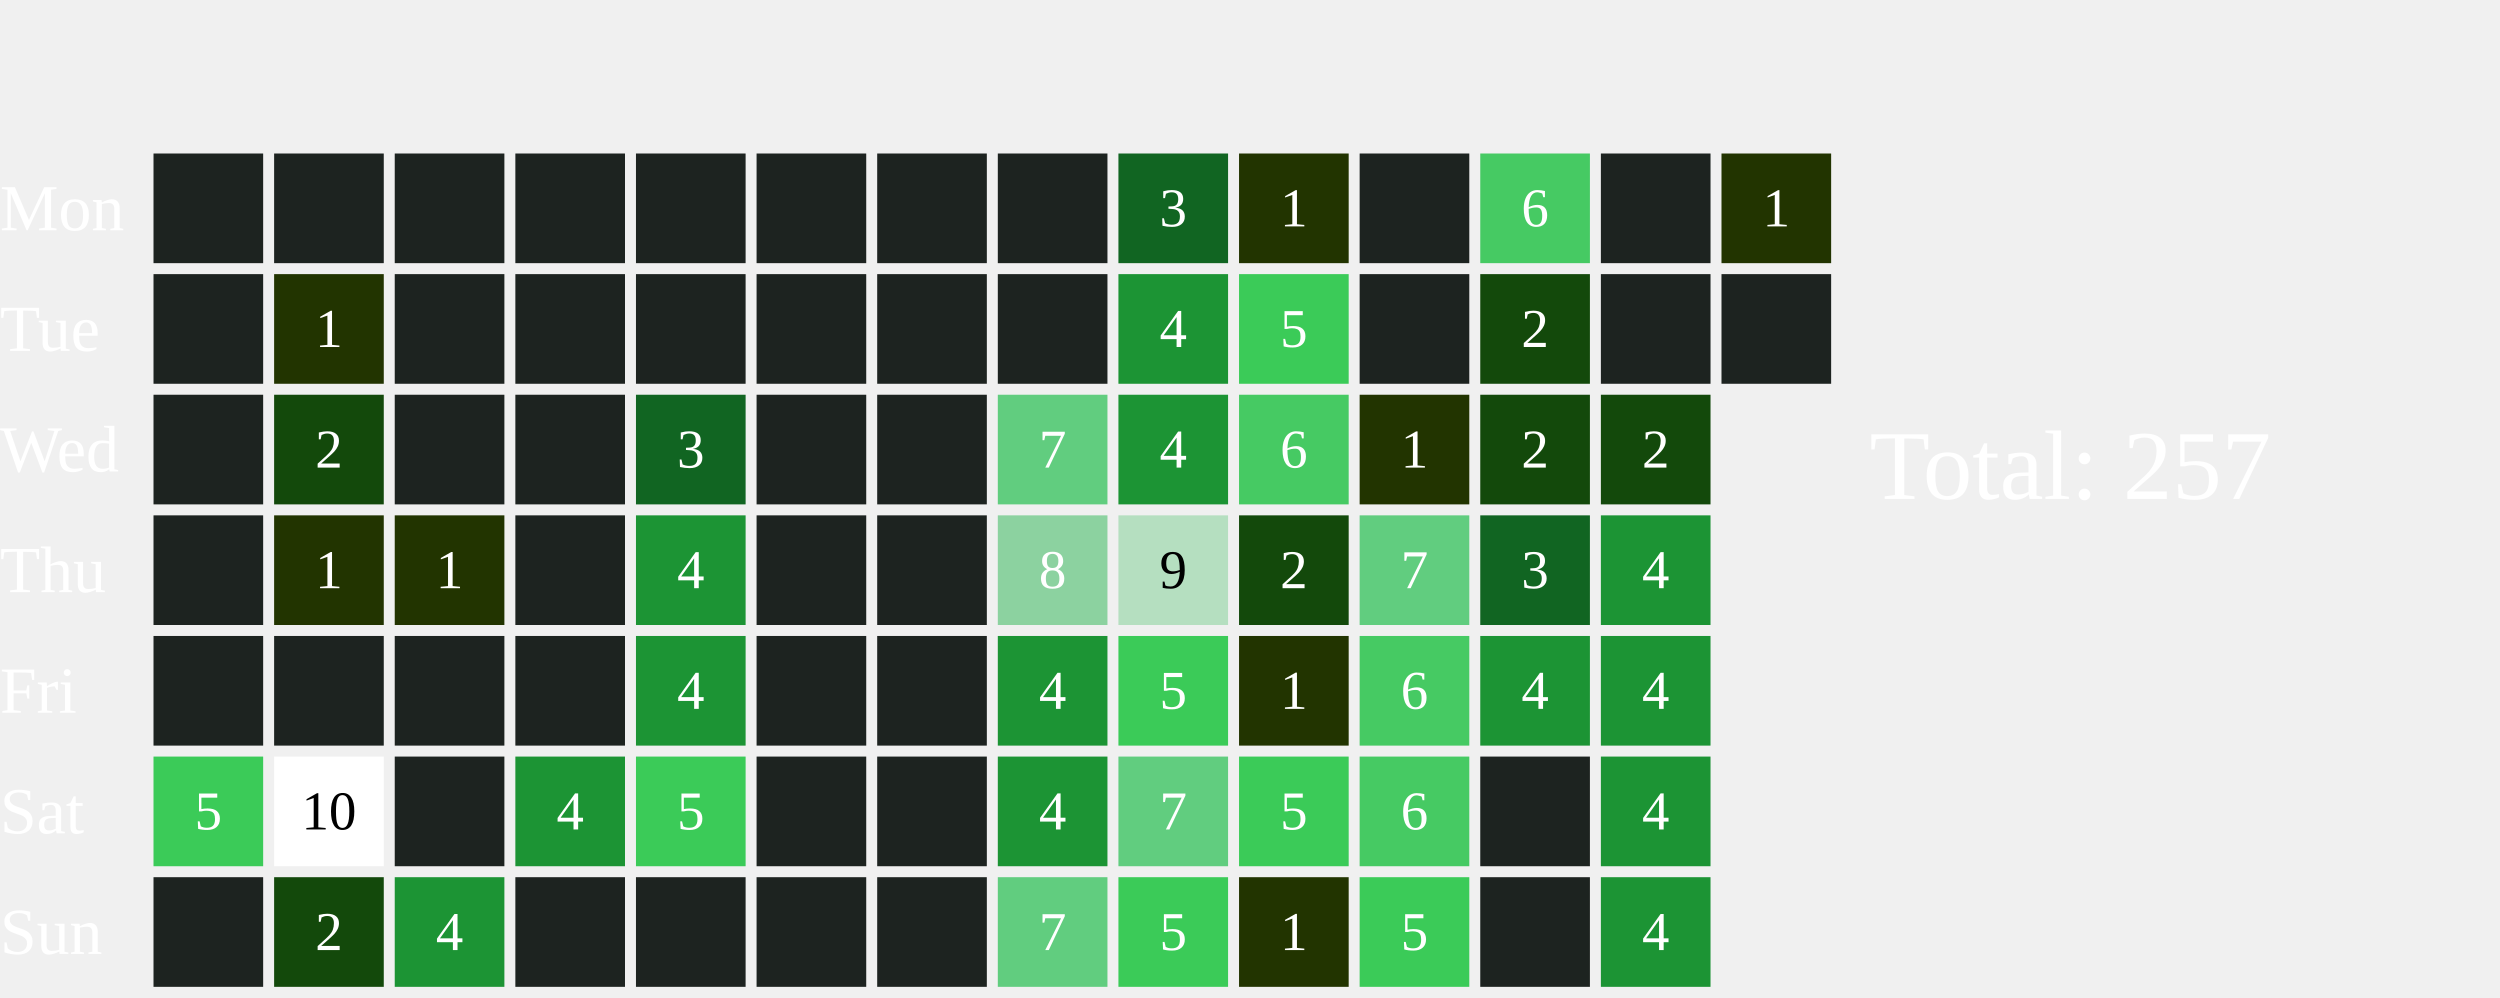
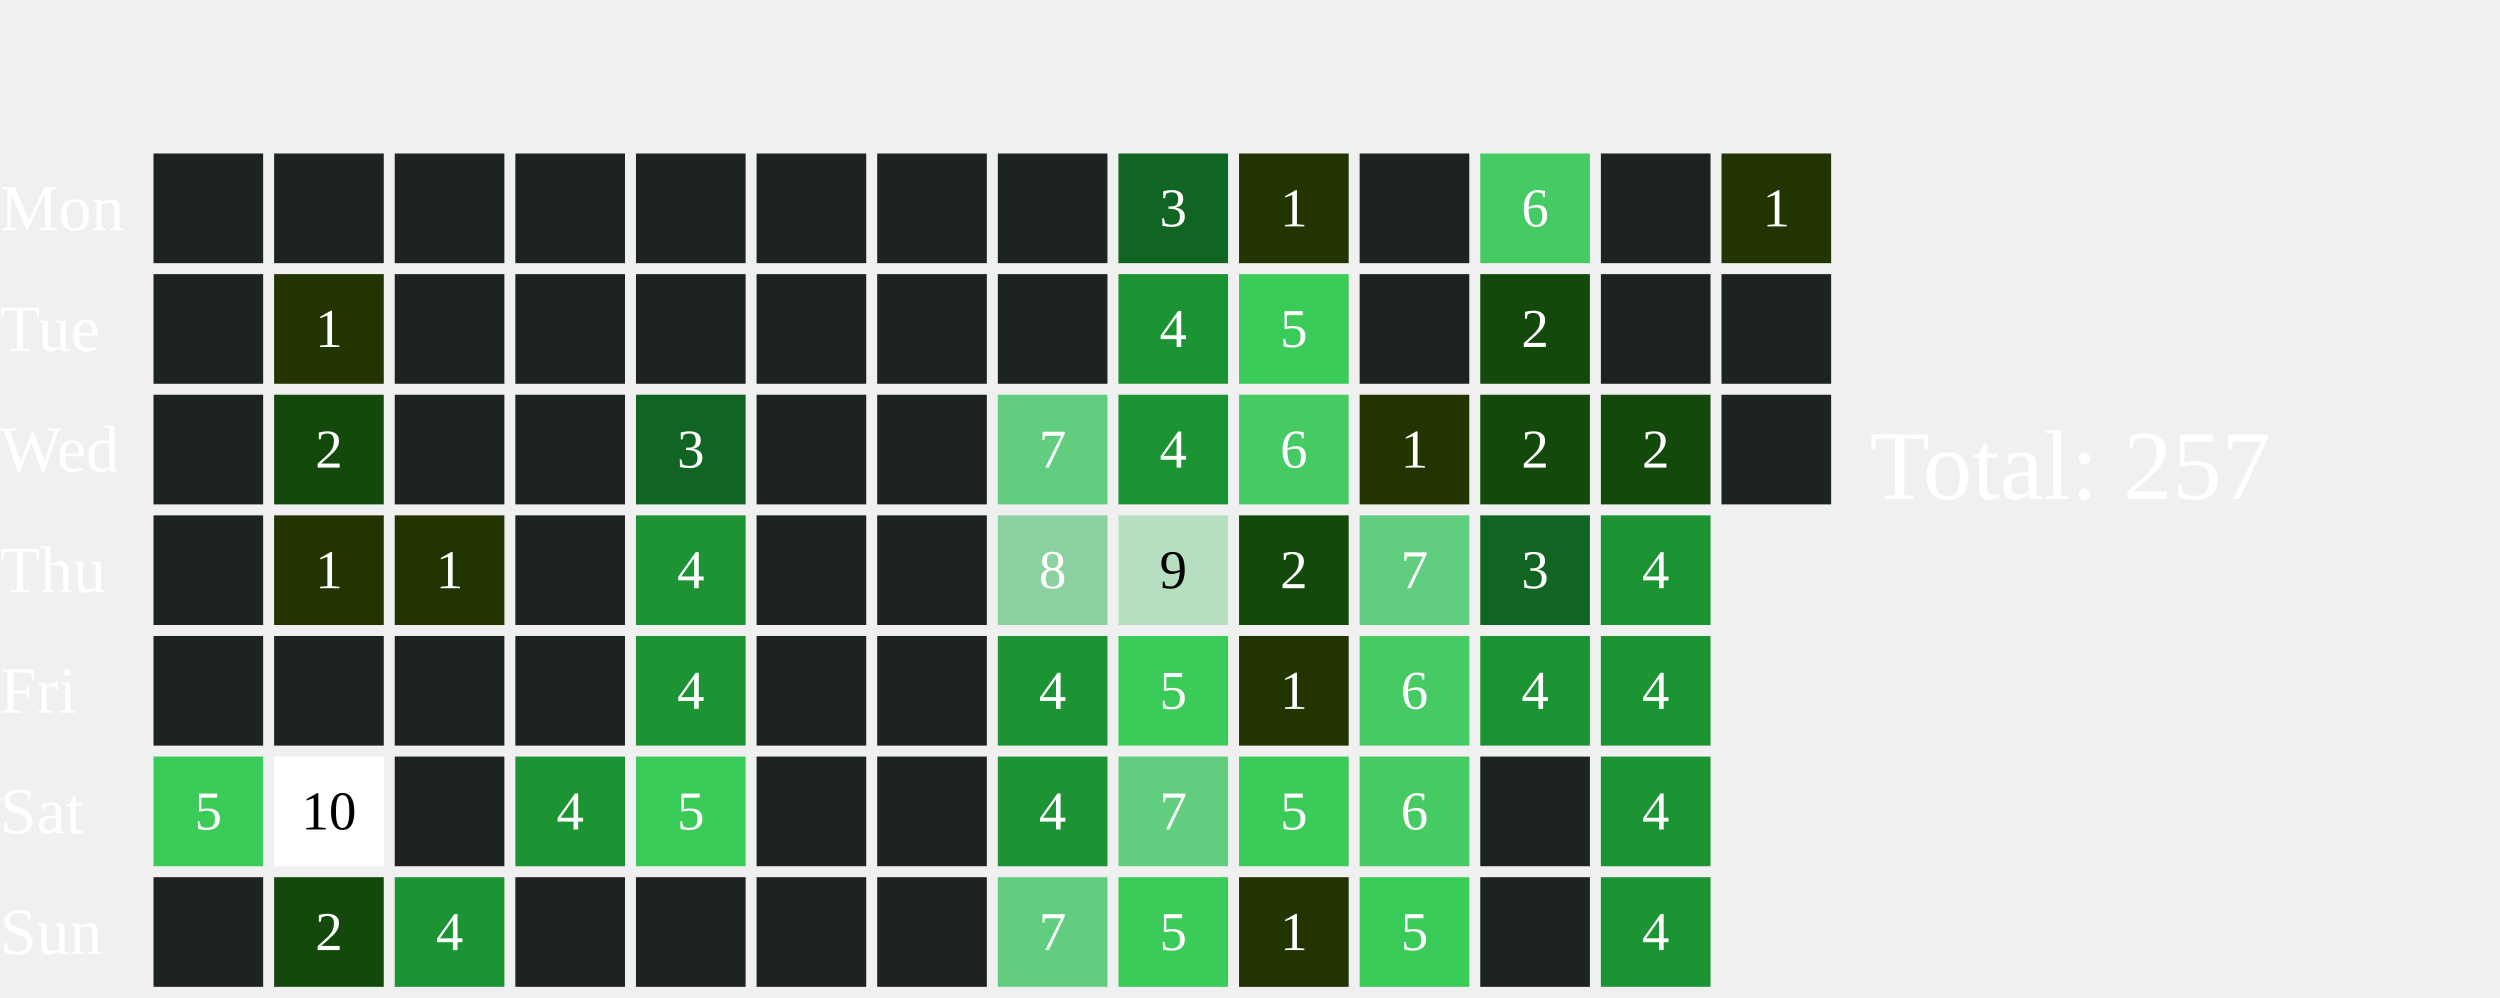
<svg xmlns="http://www.w3.org/2000/svg" width="456" height="182">
  <text x="0" y="42.0" font-size="12" fill="white">Mon</text>
  <text x="0" y="64.0" font-size="12" fill="white">Tue</text>
  <text x="0" y="86.0" font-size="12" fill="white">Wed</text>
  <text x="0" y="108.0" font-size="12" fill="white">Thu</text>
  <text x="0" y="130.0" font-size="12" fill="white">Fri</text>
  <text x="0" y="152.0" font-size="12" fill="white">Sat</text>
  <text x="0" y="174.0" font-size="12" fill="white">Sun</text>
  <rect x="28" y="28" width="20" height="20" fill="#1D2320">
    </rect>
  <rect x="28" y="50" width="20" height="20" fill="#1D2320">
    </rect>
  <rect x="28" y="72" width="20" height="20" fill="#1D2320">
    </rect>
  <rect x="28" y="94" width="20" height="20" fill="#1D2320">
    </rect>
  <rect x="28" y="116" width="20" height="20" fill="#1D2320">
    </rect>
  <rect x="28" y="138" width="20" height="20" fill="#3BCB58">
    </rect>
  <text x="38.0" y="149.0" font-size="10" fill="white" text-anchor="middle" dominant-baseline="middle" pointer-events="none">5</text>
  <rect x="28" y="160" width="20" height="20" fill="#1D2320">
    </rect>
  <rect x="50" y="28" width="20" height="20" fill="#1D2320">
    </rect>
  <rect x="50" y="50" width="20" height="20" fill="#223400">
    </rect>
  <text x="60.0" y="61.0" font-size="10" fill="white" text-anchor="middle" dominant-baseline="middle" pointer-events="none">1</text>
  <rect x="50" y="72" width="20" height="20" fill="#13490b">
    </rect>
  <text x="60.0" y="83.0" font-size="10" fill="white" text-anchor="middle" dominant-baseline="middle" pointer-events="none">2</text>
  <rect x="50" y="94" width="20" height="20" fill="#223400">
    </rect>
  <text x="60.0" y="105.0" font-size="10" fill="white" text-anchor="middle" dominant-baseline="middle" pointer-events="none">1</text>
  <rect x="50" y="116" width="20" height="20" fill="#1D2320">
    </rect>
  <rect x="50" y="138" width="20" height="20" fill="#FFFFFF">
    </rect>
  <text x="60.0" y="149.0" font-size="10" fill="#000000" text-anchor="middle" dominant-baseline="middle" pointer-events="none">10</text>
  <rect x="50" y="160" width="20" height="20" fill="#13490b">
    </rect>
  <text x="60.0" y="171.0" font-size="10" fill="white" text-anchor="middle" dominant-baseline="middle" pointer-events="none">2</text>
  <rect x="72" y="28" width="20" height="20" fill="#1D2320">
    </rect>
  <rect x="72" y="50" width="20" height="20" fill="#1D2320">
    </rect>
  <rect x="72" y="72" width="20" height="20" fill="#1D2320">
    </rect>
  <rect x="72" y="94" width="20" height="20" fill="#223400">
    </rect>
  <text x="82.0" y="105.0" font-size="10" fill="white" text-anchor="middle" dominant-baseline="middle" pointer-events="none">1</text>
  <rect x="72" y="116" width="20" height="20" fill="#1D2320">
    </rect>
  <rect x="72" y="138" width="20" height="20" fill="#1D2320">
    </rect>
  <rect x="72" y="160" width="20" height="20" fill="#1C9434">
    </rect>
  <text x="82.0" y="171.0" font-size="10" fill="white" text-anchor="middle" dominant-baseline="middle" pointer-events="none">4</text>
  <rect x="94" y="28" width="20" height="20" fill="#1D2320">
    </rect>
  <rect x="94" y="50" width="20" height="20" fill="#1D2320">
    </rect>
  <rect x="94" y="72" width="20" height="20" fill="#1D2320">
    </rect>
  <rect x="94" y="94" width="20" height="20" fill="#1D2320">
    </rect>
  <rect x="94" y="116" width="20" height="20" fill="#1D2320">
    </rect>
  <rect x="94" y="138" width="20" height="20" fill="#1C9434">
    </rect>
  <text x="104.0" y="149.0" font-size="10" fill="white" text-anchor="middle" dominant-baseline="middle" pointer-events="none">4</text>
  <rect x="94" y="160" width="20" height="20" fill="#1D2320">
    </rect>
  <rect x="116" y="28" width="20" height="20" fill="#1D2320">
    </rect>
  <rect x="116" y="50" width="20" height="20" fill="#1D2320">
    </rect>
  <rect x="116" y="72" width="20" height="20" fill="#116522">
    </rect>
  <text x="126.0" y="83.0" font-size="10" fill="white" text-anchor="middle" dominant-baseline="middle" pointer-events="none">3</text>
  <rect x="116" y="94" width="20" height="20" fill="#1C9434">
    </rect>
  <text x="126.0" y="105.0" font-size="10" fill="white" text-anchor="middle" dominant-baseline="middle" pointer-events="none">4</text>
  <rect x="116" y="116" width="20" height="20" fill="#1C9434">
    </rect>
  <text x="126.0" y="127.0" font-size="10" fill="white" text-anchor="middle" dominant-baseline="middle" pointer-events="none">4</text>
  <rect x="116" y="138" width="20" height="20" fill="#3BCB58">
    </rect>
  <text x="126.0" y="149.0" font-size="10" fill="white" text-anchor="middle" dominant-baseline="middle" pointer-events="none">5</text>
  <rect x="116" y="160" width="20" height="20" fill="#1D2320">
    </rect>
  <rect x="138" y="28" width="20" height="20" fill="#1D2320">
    </rect>
  <rect x="138" y="50" width="20" height="20" fill="#1D2320">
    </rect>
  <rect x="138" y="72" width="20" height="20" fill="#1D2320">
    </rect>
  <rect x="138" y="94" width="20" height="20" fill="#1D2320">
    </rect>
  <rect x="138" y="116" width="20" height="20" fill="#1D2320">
    </rect>
  <rect x="138" y="138" width="20" height="20" fill="#1D2320">
    </rect>
  <rect x="138" y="160" width="20" height="20" fill="#1D2320">
    </rect>
  <rect x="160" y="28" width="20" height="20" fill="#1D2320">
    </rect>
  <rect x="160" y="50" width="20" height="20" fill="#1D2320">
    </rect>
  <rect x="160" y="72" width="20" height="20" fill="#1D2320">
    </rect>
  <rect x="160" y="94" width="20" height="20" fill="#1D2320">
    </rect>
  <rect x="160" y="116" width="20" height="20" fill="#1D2320">
    </rect>
  <rect x="160" y="138" width="20" height="20" fill="#1D2320">
    </rect>
  <rect x="160" y="160" width="20" height="20" fill="#1D2320">
    </rect>
  <rect x="182" y="28" width="20" height="20" fill="#1D2320">
    </rect>
  <rect x="182" y="50" width="20" height="20" fill="#1D2320">
    </rect>
  <rect x="182" y="72" width="20" height="20" fill="#61CD7F">
    </rect>
  <text x="192.0" y="83.0" font-size="10" fill="white" text-anchor="middle" dominant-baseline="middle" pointer-events="none">7</text>
  <rect x="182" y="94" width="20" height="20" fill="#8CD2A0">
    </rect>
  <text x="192.0" y="105.0" font-size="10" fill="white" text-anchor="middle" dominant-baseline="middle" pointer-events="none">8</text>
  <rect x="182" y="116" width="20" height="20" fill="#1C9434">
    </rect>
  <text x="192.0" y="127.0" font-size="10" fill="white" text-anchor="middle" dominant-baseline="middle" pointer-events="none">4</text>
  <rect x="182" y="138" width="20" height="20" fill="#1C9434">
    </rect>
  <text x="192.0" y="149.0" font-size="10" fill="white" text-anchor="middle" dominant-baseline="middle" pointer-events="none">4</text>
  <rect x="182" y="160" width="20" height="20" fill="#61CD7F">
    </rect>
  <text x="192.0" y="171.0" font-size="10" fill="white" text-anchor="middle" dominant-baseline="middle" pointer-events="none">7</text>
  <rect x="204" y="28" width="20" height="20" fill="#116522">
    </rect>
  <text x="214.0" y="39.0" font-size="10" fill="white" text-anchor="middle" dominant-baseline="middle" pointer-events="none">3</text>
  <rect x="204" y="50" width="20" height="20" fill="#1C9434">
    </rect>
  <text x="214.0" y="61.0" font-size="10" fill="white" text-anchor="middle" dominant-baseline="middle" pointer-events="none">4</text>
  <rect x="204" y="72" width="20" height="20" fill="#1C9434">
    </rect>
  <text x="214.0" y="83.0" font-size="10" fill="white" text-anchor="middle" dominant-baseline="middle" pointer-events="none">4</text>
  <rect x="204" y="94" width="20" height="20" fill="#B5DFC0">
    </rect>
  <text x="214.0" y="105.0" font-size="10" fill="#000000" text-anchor="middle" dominant-baseline="middle" pointer-events="none">9</text>
  <rect x="204" y="116" width="20" height="20" fill="#3BCB58">
    </rect>
  <text x="214.0" y="127.0" font-size="10" fill="white" text-anchor="middle" dominant-baseline="middle" pointer-events="none">5</text>
  <rect x="204" y="138" width="20" height="20" fill="#61CD7F">
    </rect>
  <text x="214.0" y="149.0" font-size="10" fill="white" text-anchor="middle" dominant-baseline="middle" pointer-events="none">7</text>
  <rect x="204" y="160" width="20" height="20" fill="#3BCB58">
    </rect>
  <text x="214.0" y="171.0" font-size="10" fill="white" text-anchor="middle" dominant-baseline="middle" pointer-events="none">5</text>
  <rect x="226" y="28" width="20" height="20" fill="#223400">
    </rect>
  <text x="236.0" y="39.0" font-size="10" fill="white" text-anchor="middle" dominant-baseline="middle" pointer-events="none">1</text>
  <rect x="226" y="50" width="20" height="20" fill="#3BCB58">
    </rect>
  <text x="236.0" y="61.0" font-size="10" fill="white" text-anchor="middle" dominant-baseline="middle" pointer-events="none">5</text>
  <rect x="226" y="72" width="20" height="20" fill="#46CA63">
    </rect>
  <text x="236.0" y="83.0" font-size="10" fill="white" text-anchor="middle" dominant-baseline="middle" pointer-events="none">6</text>
  <rect x="226" y="94" width="20" height="20" fill="#13490b">
    </rect>
  <text x="236.0" y="105.0" font-size="10" fill="white" text-anchor="middle" dominant-baseline="middle" pointer-events="none">2</text>
  <rect x="226" y="116" width="20" height="20" fill="#223400">
    </rect>
  <text x="236.0" y="127.0" font-size="10" fill="white" text-anchor="middle" dominant-baseline="middle" pointer-events="none">1</text>
  <rect x="226" y="138" width="20" height="20" fill="#3BCB58">
    </rect>
  <text x="236.0" y="149.0" font-size="10" fill="white" text-anchor="middle" dominant-baseline="middle" pointer-events="none">5</text>
  <rect x="226" y="160" width="20" height="20" fill="#223400">
    </rect>
  <text x="236.0" y="171.0" font-size="10" fill="white" text-anchor="middle" dominant-baseline="middle" pointer-events="none">1</text>
  <rect x="248" y="28" width="20" height="20" fill="#1D2320">
    </rect>
  <rect x="248" y="50" width="20" height="20" fill="#1D2320">
    </rect>
  <rect x="248" y="72" width="20" height="20" fill="#223400">
    </rect>
  <text x="258.0" y="83.0" font-size="10" fill="white" text-anchor="middle" dominant-baseline="middle" pointer-events="none">1</text>
  <rect x="248" y="94" width="20" height="20" fill="#61CD7F">
    </rect>
  <text x="258.0" y="105.0" font-size="10" fill="white" text-anchor="middle" dominant-baseline="middle" pointer-events="none">7</text>
  <rect x="248" y="116" width="20" height="20" fill="#46CA63">
    </rect>
  <text x="258.0" y="127.0" font-size="10" fill="white" text-anchor="middle" dominant-baseline="middle" pointer-events="none">6</text>
  <rect x="248" y="138" width="20" height="20" fill="#46CA63">
    </rect>
  <text x="258.0" y="149.0" font-size="10" fill="white" text-anchor="middle" dominant-baseline="middle" pointer-events="none">6</text>
  <rect x="248" y="160" width="20" height="20" fill="#3BCB58">
    </rect>
  <text x="258.0" y="171.0" font-size="10" fill="white" text-anchor="middle" dominant-baseline="middle" pointer-events="none">5</text>
  <rect x="270" y="28" width="20" height="20" fill="#46CA63">
    </rect>
  <text x="280.0" y="39.0" font-size="10" fill="white" text-anchor="middle" dominant-baseline="middle" pointer-events="none">6</text>
  <rect x="270" y="50" width="20" height="20" fill="#13490b">
    </rect>
  <text x="280.0" y="61.0" font-size="10" fill="white" text-anchor="middle" dominant-baseline="middle" pointer-events="none">2</text>
  <rect x="270" y="72" width="20" height="20" fill="#13490b">
    </rect>
  <text x="280.0" y="83.0" font-size="10" fill="white" text-anchor="middle" dominant-baseline="middle" pointer-events="none">2</text>
  <rect x="270" y="94" width="20" height="20" fill="#116522">
    </rect>
  <text x="280.0" y="105.0" font-size="10" fill="white" text-anchor="middle" dominant-baseline="middle" pointer-events="none">3</text>
  <rect x="270" y="116" width="20" height="20" fill="#1C9434">
    </rect>
  <text x="280.0" y="127.0" font-size="10" fill="white" text-anchor="middle" dominant-baseline="middle" pointer-events="none">4</text>
  <rect x="270" y="138" width="20" height="20" fill="#1D2320">
    </rect>
  <rect x="270" y="160" width="20" height="20" fill="#1D2320">
    </rect>
  <rect x="292" y="28" width="20" height="20" fill="#1D2320">
    </rect>
  <rect x="292" y="50" width="20" height="20" fill="#1D2320">
    </rect>
  <rect x="292" y="72" width="20" height="20" fill="#13490b">
    </rect>
  <text x="302.0" y="83.0" font-size="10" fill="white" text-anchor="middle" dominant-baseline="middle" pointer-events="none">2</text>
  <rect x="292" y="94" width="20" height="20" fill="#1C9434">
    </rect>
  <text x="302.0" y="105.0" font-size="10" fill="white" text-anchor="middle" dominant-baseline="middle" pointer-events="none">4</text>
  <rect x="292" y="116" width="20" height="20" fill="#1C9434">
    </rect>
  <text x="302.0" y="127.0" font-size="10" fill="white" text-anchor="middle" dominant-baseline="middle" pointer-events="none">4</text>
  <rect x="292" y="138" width="20" height="20" fill="#1C9434">
    </rect>
  <text x="302.0" y="149.0" font-size="10" fill="white" text-anchor="middle" dominant-baseline="middle" pointer-events="none">4</text>
  <rect x="292" y="160" width="20" height="20" fill="#1C9434">
    </rect>
  <text x="302.0" y="171.0" font-size="10" fill="white" text-anchor="middle" dominant-baseline="middle" pointer-events="none">4</text>
  <rect x="314" y="28" width="20" height="20" fill="#223400">
    </rect>
  <text x="324.0" y="39.0" font-size="10" fill="white" text-anchor="middle" dominant-baseline="middle" pointer-events="none">1</text>
  <rect x="314" y="50" width="20" height="20" fill="#1D2320">
    </rect>
+   <rect x="314" y="72" width="20" height="20" fill="#1D2320">
+     </rect>
  <text x="341" y="91.0" font-size="18" fill="white">Total: 257</text>
</svg>
